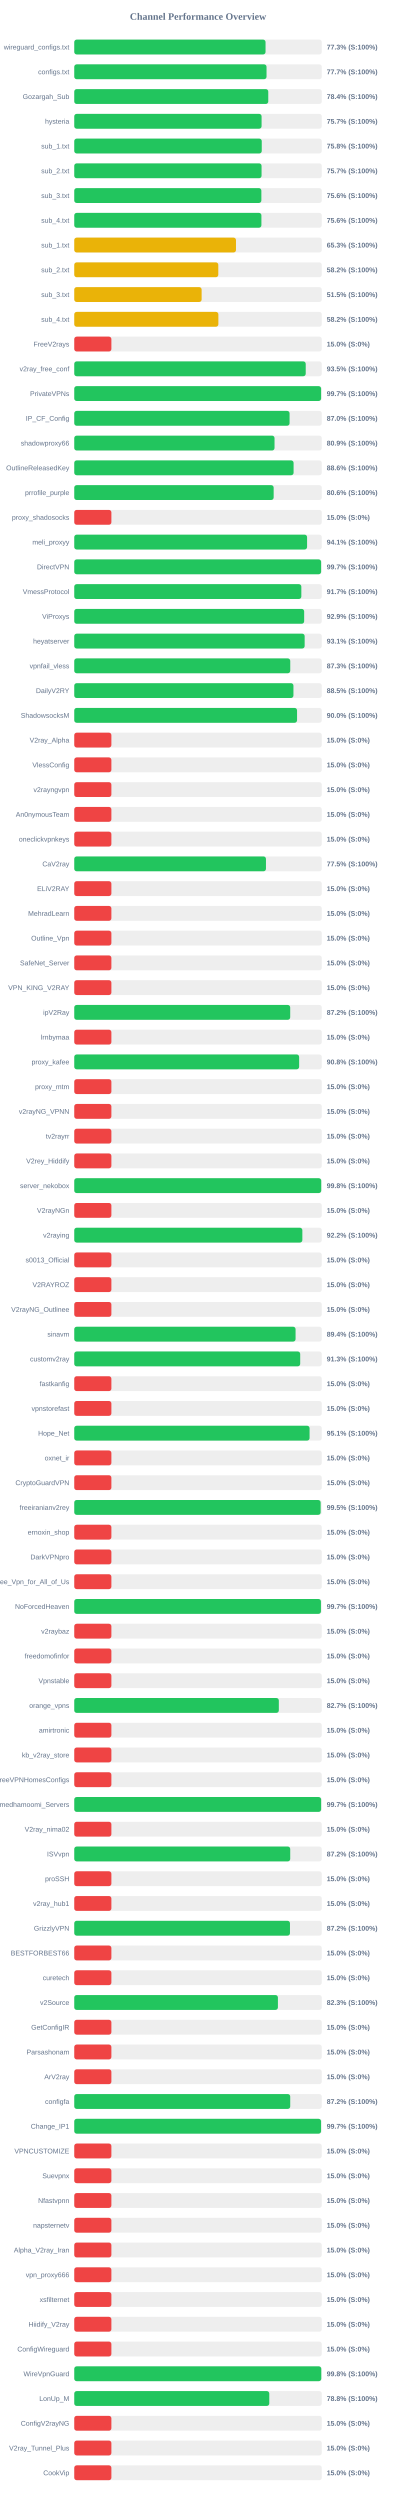
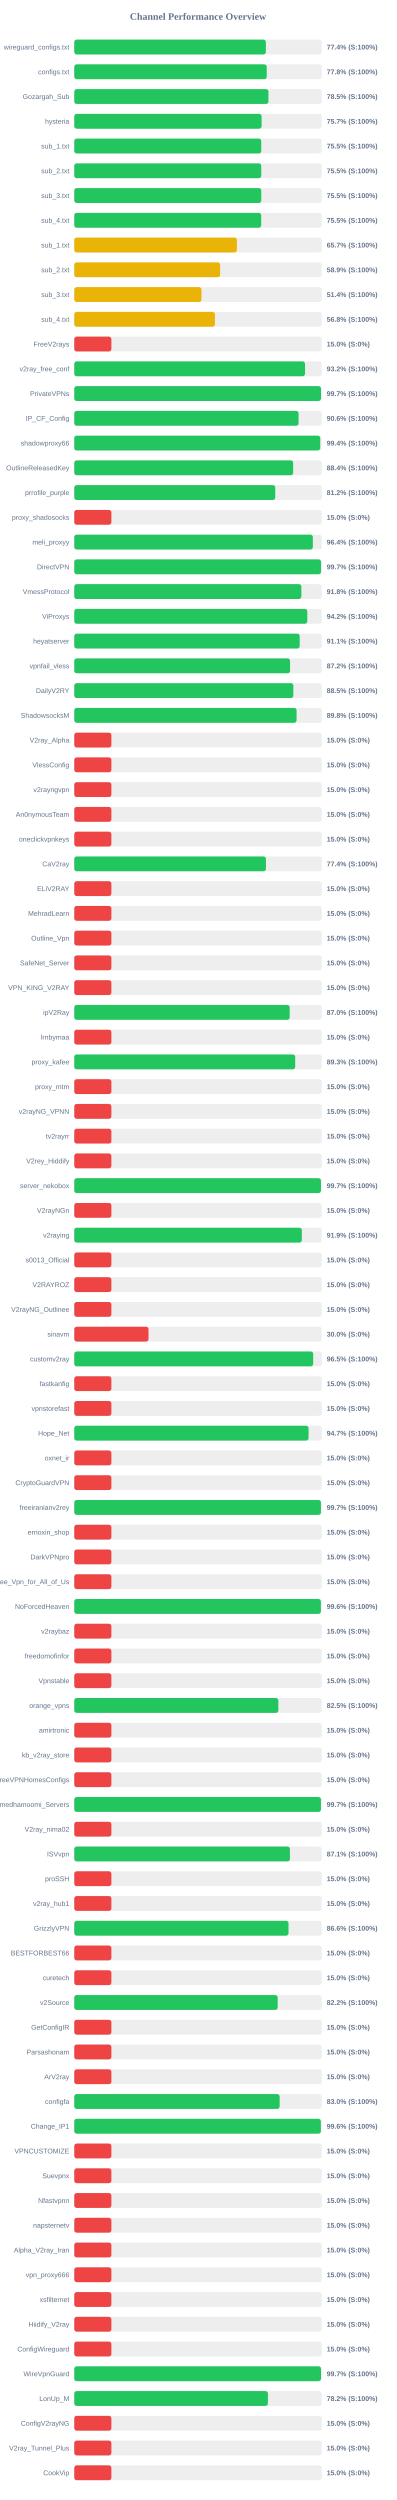
<svg xmlns="http://www.w3.org/2000/svg" width="800" height="5050" version="1.1">
  <style>
        .row { font: 14px Arial; fill: #64748b; }
        .score { font: bold 14px Arial; fill: #64748b; }
    </style>
  <text x="400" y="40" text-anchor="middle" font-size="20px" font-weight="bold" fill="#64748b">Channel Performance Overview</text>
  <rect x="150" y="80" width="500" height="30" fill="#eee" rx="5" />
-   <rect x="150" y="80" width="386.4" height="30" fill="#22c55e" rx="5" />
+   <rect x="150" y="80" width="387.05" height="30" fill="#22c55e" rx="5" />
  <text x="140" y="100" text-anchor="end" class="row">wireguard_configs.txt</text>
-   <text x="660" y="100" text-anchor="start" class="score">77.3% (S:100%)</text>
+   <text x="660" y="100" text-anchor="start" class="score">77.4% (S:100%)</text>
  <rect x="150" y="130" width="500" height="30" fill="#eee" rx="5" />
-   <rect x="150" y="130" width="388.4" height="30" fill="#22c55e" rx="5" />
+   <rect x="150" y="130" width="388.8" height="30" fill="#22c55e" rx="5" />
  <text x="140" y="150" text-anchor="end" class="row">configs.txt</text>
-   <text x="660" y="150" text-anchor="start" class="score">77.7% (S:100%)</text>
+   <text x="660" y="150" text-anchor="start" class="score">77.8% (S:100%)</text>
  <rect x="150" y="180" width="500" height="30" fill="#eee" rx="5" />
-   <rect x="150" y="180" width="391.9" height="30" fill="#22c55e" rx="5" />
+   <rect x="150" y="180" width="392.25" height="30" fill="#22c55e" rx="5" />
  <text x="140" y="200" text-anchor="end" class="row">Gozargah_Sub</text>
-   <text x="660" y="200" text-anchor="start" class="score">78.4% (S:100%)</text>
+   <text x="660" y="200" text-anchor="start" class="score">78.5% (S:100%)</text>
  <rect x="150" y="230" width="500" height="30" fill="#eee" rx="5" />
-   <rect x="150" y="230" width="378.4" height="30" fill="#22c55e" rx="5" />
+   <rect x="150" y="230" width="378.45" height="30" fill="#22c55e" rx="5" />
  <text x="140" y="250" text-anchor="end" class="row">hysteria</text>
  <text x="660" y="250" text-anchor="start" class="score">75.7% (S:100%)</text>
  <rect x="150" y="280" width="500" height="30" fill="#eee" rx="5" />
-   <rect x="150" y="280" width="378.75" height="30" fill="#22c55e" rx="5" />
+   <rect x="150" y="280" width="377.75" height="30" fill="#22c55e" rx="5" />
  <text x="140" y="300" text-anchor="end" class="row">sub_1.txt</text>
-   <text x="660" y="300" text-anchor="start" class="score">75.8% (S:100%)</text>
+   <text x="660" y="300" text-anchor="start" class="score">75.5% (S:100%)</text>
  <rect x="150" y="330" width="500" height="30" fill="#eee" rx="5" />
-   <rect x="150" y="330" width="378.35" height="30" fill="#22c55e" rx="5" />
+   <rect x="150" y="330" width="377.75" height="30" fill="#22c55e" rx="5" />
  <text x="140" y="350" text-anchor="end" class="row">sub_2.txt</text>
-   <text x="660" y="350" text-anchor="start" class="score">75.7% (S:100%)</text>
+   <text x="660" y="350" text-anchor="start" class="score">75.5% (S:100%)</text>
  <rect x="150" y="380" width="500" height="30" fill="#eee" rx="5" />
-   <rect x="150" y="380" width="377.95" height="30" fill="#22c55e" rx="5" />
+   <rect x="150" y="380" width="377.75" height="30" fill="#22c55e" rx="5" />
  <text x="140" y="400" text-anchor="end" class="row">sub_3.txt</text>
-   <text x="660" y="400" text-anchor="start" class="score">75.6% (S:100%)</text>
+   <text x="660" y="400" text-anchor="start" class="score">75.5% (S:100%)</text>
  <rect x="150" y="430" width="500" height="30" fill="#eee" rx="5" />
-   <rect x="150" y="430" width="378.05" height="30" fill="#22c55e" rx="5" />
+   <rect x="150" y="430" width="377.65" height="30" fill="#22c55e" rx="5" />
  <text x="140" y="450" text-anchor="end" class="row">sub_4.txt</text>
-   <text x="660" y="450" text-anchor="start" class="score">75.6% (S:100%)</text>
+   <text x="660" y="450" text-anchor="start" class="score">75.5% (S:100%)</text>
  <rect x="150" y="480" width="500" height="30" fill="#eee" rx="5" />
-   <rect x="150" y="480" width="326.7" height="30" fill="#eab308" rx="5" />
+   <rect x="150" y="480" width="328.5" height="30" fill="#eab308" rx="5" />
  <text x="140" y="500" text-anchor="end" class="row">sub_1.txt</text>
-   <text x="660" y="500" text-anchor="start" class="score">65.3% (S:100%)</text>
+   <text x="660" y="500" text-anchor="start" class="score">65.7% (S:100%)</text>
  <rect x="150" y="530" width="500" height="30" fill="#eee" rx="5" />
-   <rect x="150" y="530" width="290.95" height="30" fill="#eab308" rx="5" />
+   <rect x="150" y="530" width="294.65" height="30" fill="#eab308" rx="5" />
  <text x="140" y="550" text-anchor="end" class="row">sub_2.txt</text>
-   <text x="660" y="550" text-anchor="start" class="score">58.2% (S:100%)</text>
+   <text x="660" y="550" text-anchor="start" class="score">58.9% (S:100%)</text>
  <rect x="150" y="580" width="500" height="30" fill="#eee" rx="5" />
-   <rect x="150" y="580" width="257.3" height="30" fill="#eab308" rx="5" />
+   <rect x="150" y="580" width="257.0" height="30" fill="#eab308" rx="5" />
  <text x="140" y="600" text-anchor="end" class="row">sub_3.txt</text>
-   <text x="660" y="600" text-anchor="start" class="score">51.5% (S:100%)</text>
+   <text x="660" y="600" text-anchor="start" class="score">51.4% (S:100%)</text>
  <rect x="150" y="630" width="500" height="30" fill="#eee" rx="5" />
-   <rect x="150" y="630" width="291.1" height="30" fill="#eab308" rx="5" />
+   <rect x="150" y="630" width="284.15" height="30" fill="#eab308" rx="5" />
  <text x="140" y="650" text-anchor="end" class="row">sub_4.txt</text>
-   <text x="660" y="650" text-anchor="start" class="score">58.2% (S:100%)</text>
+   <text x="660" y="650" text-anchor="start" class="score">56.8% (S:100%)</text>
  <rect x="150" y="680" width="500" height="30" fill="#eee" rx="5" />
  <rect x="150" y="680" width="75.0" height="30" fill="#ef4444" rx="5" />
  <text x="140" y="700" text-anchor="end" class="row">FreeV2rays</text>
  <text x="660" y="700" text-anchor="start" class="score">15.0% (S:0%)</text>
  <rect x="150" y="730" width="500" height="30" fill="#eee" rx="5" />
-   <rect x="150" y="730" width="467.55" height="30" fill="#22c55e" rx="5" />
+   <rect x="150" y="730" width="466.15" height="30" fill="#22c55e" rx="5" />
  <text x="140" y="750" text-anchor="end" class="row">v2ray_free_conf</text>
-   <text x="660" y="750" text-anchor="start" class="score">93.5% (S:100%)</text>
+   <text x="660" y="750" text-anchor="start" class="score">93.2% (S:100%)</text>
  <rect x="150" y="780" width="500" height="30" fill="#eee" rx="5" />
-   <rect x="150" y="780" width="498.6" height="30" fill="#22c55e" rx="5" />
+   <rect x="150" y="780" width="498.45" height="30" fill="#22c55e" rx="5" />
  <text x="140" y="800" text-anchor="end" class="row">PrivateVPNs</text>
  <text x="660" y="800" text-anchor="start" class="score">99.7% (S:100%)</text>
  <rect x="150" y="830" width="500" height="30" fill="#eee" rx="5" />
-   <rect x="150" y="830" width="434.95" height="30" fill="#22c55e" rx="5" />
+   <rect x="150" y="830" width="453.1" height="30" fill="#22c55e" rx="5" />
  <text x="140" y="850" text-anchor="end" class="row">IP_CF_Config</text>
-   <text x="660" y="850" text-anchor="start" class="score">87.0% (S:100%)</text>
+   <text x="660" y="850" text-anchor="start" class="score">90.6% (S:100%)</text>
  <rect x="150" y="880" width="500" height="30" fill="#eee" rx="5" />
-   <rect x="150" y="880" width="404.55" height="30" fill="#22c55e" rx="5" />
+   <rect x="150" y="880" width="496.85" height="30" fill="#22c55e" rx="5" />
  <text x="140" y="900" text-anchor="end" class="row">shadowproxy66</text>
-   <text x="660" y="900" text-anchor="start" class="score">80.9% (S:100%)</text>
+   <text x="660" y="900" text-anchor="start" class="score">99.4% (S:100%)</text>
  <rect x="150" y="930" width="500" height="30" fill="#eee" rx="5" />
-   <rect x="150" y="930" width="443.05" height="30" fill="#22c55e" rx="5" />
+   <rect x="150" y="930" width="442.15" height="30" fill="#22c55e" rx="5" />
  <text x="140" y="950" text-anchor="end" class="row">OutlineReleasedKey</text>
-   <text x="660" y="950" text-anchor="start" class="score">88.6% (S:100%)</text>
+   <text x="660" y="950" text-anchor="start" class="score">88.4% (S:100%)</text>
  <rect x="150" y="980" width="500" height="30" fill="#eee" rx="5" />
-   <rect x="150" y="980" width="402.8" height="30" fill="#22c55e" rx="5" />
+   <rect x="150" y="980" width="406.0" height="30" fill="#22c55e" rx="5" />
  <text x="140" y="1000" text-anchor="end" class="row">prrofile_purple</text>
-   <text x="660" y="1000" text-anchor="start" class="score">80.6% (S:100%)</text>
+   <text x="660" y="1000" text-anchor="start" class="score">81.2% (S:100%)</text>
  <rect x="150" y="1030" width="500" height="30" fill="#eee" rx="5" />
  <rect x="150" y="1030" width="75.0" height="30" fill="#ef4444" rx="5" />
  <text x="140" y="1050" text-anchor="end" class="row">proxy_shadosocks</text>
  <text x="660" y="1050" text-anchor="start" class="score">15.0% (S:0%)</text>
  <rect x="150" y="1080" width="500" height="30" fill="#eee" rx="5" />
-   <rect x="150" y="1080" width="470.3" height="30" fill="#22c55e" rx="5" />
+   <rect x="150" y="1080" width="481.95" height="30" fill="#22c55e" rx="5" />
  <text x="140" y="1100" text-anchor="end" class="row">meli_proxyy</text>
-   <text x="660" y="1100" text-anchor="start" class="score">94.1% (S:100%)</text>
+   <text x="660" y="1100" text-anchor="start" class="score">96.4% (S:100%)</text>
  <rect x="150" y="1130" width="500" height="30" fill="#eee" rx="5" />
-   <rect x="150" y="1130" width="498.6" height="30" fill="#22c55e" rx="5" />
+   <rect x="150" y="1130" width="498.5" height="30" fill="#22c55e" rx="5" />
  <text x="140" y="1150" text-anchor="end" class="row">DirectVPN</text>
  <text x="660" y="1150" text-anchor="start" class="score">99.7% (S:100%)</text>
  <rect x="150" y="1180" width="500" height="30" fill="#eee" rx="5" />
-   <rect x="150" y="1180" width="458.7" height="30" fill="#22c55e" rx="5" />
+   <rect x="150" y="1180" width="458.8" height="30" fill="#22c55e" rx="5" />
  <text x="140" y="1200" text-anchor="end" class="row">VmessProtocol</text>
-   <text x="660" y="1200" text-anchor="start" class="score">91.7% (S:100%)</text>
+   <text x="660" y="1200" text-anchor="start" class="score">91.8% (S:100%)</text>
  <rect x="150" y="1230" width="500" height="30" fill="#eee" rx="5" />
-   <rect x="150" y="1230" width="464.4" height="30" fill="#22c55e" rx="5" />
+   <rect x="150" y="1230" width="470.75" height="30" fill="#22c55e" rx="5" />
  <text x="140" y="1250" text-anchor="end" class="row">ViProxys</text>
-   <text x="660" y="1250" text-anchor="start" class="score">92.9% (S:100%)</text>
+   <text x="660" y="1250" text-anchor="start" class="score">94.2% (S:100%)</text>
  <rect x="150" y="1280" width="500" height="30" fill="#eee" rx="5" />
-   <rect x="150" y="1280" width="465.4" height="30" fill="#22c55e" rx="5" />
+   <rect x="150" y="1280" width="455.4" height="30" fill="#22c55e" rx="5" />
  <text x="140" y="1300" text-anchor="end" class="row">heyatserver</text>
-   <text x="660" y="1300" text-anchor="start" class="score">93.1% (S:100%)</text>
+   <text x="660" y="1300" text-anchor="start" class="score">91.1% (S:100%)</text>
  <rect x="150" y="1330" width="500" height="30" fill="#eee" rx="5" />
-   <rect x="150" y="1330" width="436.3" height="30" fill="#22c55e" rx="5" />
+   <rect x="150" y="1330" width="435.95" height="30" fill="#22c55e" rx="5" />
  <text x="140" y="1350" text-anchor="end" class="row">vpnfail_vless</text>
-   <text x="660" y="1350" text-anchor="start" class="score">87.3% (S:100%)</text>
+   <text x="660" y="1350" text-anchor="start" class="score">87.2% (S:100%)</text>
  <rect x="150" y="1380" width="500" height="30" fill="#eee" rx="5" />
-   <rect x="150" y="1380" width="442.75" height="30" fill="#22c55e" rx="5" />
+   <rect x="150" y="1380" width="442.55" height="30" fill="#22c55e" rx="5" />
  <text x="140" y="1400" text-anchor="end" class="row">DailyV2RY</text>
  <text x="660" y="1400" text-anchor="start" class="score">88.5% (S:100%)</text>
  <rect x="150" y="1430" width="500" height="30" fill="#eee" rx="5" />
-   <rect x="150" y="1430" width="450.05" height="30" fill="#22c55e" rx="5" />
+   <rect x="150" y="1430" width="449.1" height="30" fill="#22c55e" rx="5" />
  <text x="140" y="1450" text-anchor="end" class="row">ShadowsocksM</text>
-   <text x="660" y="1450" text-anchor="start" class="score">90.0% (S:100%)</text>
+   <text x="660" y="1450" text-anchor="start" class="score">89.8% (S:100%)</text>
  <rect x="150" y="1480" width="500" height="30" fill="#eee" rx="5" />
  <rect x="150" y="1480" width="75.0" height="30" fill="#ef4444" rx="5" />
  <text x="140" y="1500" text-anchor="end" class="row">V2ray_Alpha</text>
  <text x="660" y="1500" text-anchor="start" class="score">15.0% (S:0%)</text>
  <rect x="150" y="1530" width="500" height="30" fill="#eee" rx="5" />
  <rect x="150" y="1530" width="75.0" height="30" fill="#ef4444" rx="5" />
  <text x="140" y="1550" text-anchor="end" class="row">VlessConfig</text>
  <text x="660" y="1550" text-anchor="start" class="score">15.0% (S:0%)</text>
  <rect x="150" y="1580" width="500" height="30" fill="#eee" rx="5" />
  <rect x="150" y="1580" width="75.0" height="30" fill="#ef4444" rx="5" />
  <text x="140" y="1600" text-anchor="end" class="row">v2rayngvpn</text>
  <text x="660" y="1600" text-anchor="start" class="score">15.0% (S:0%)</text>
  <rect x="150" y="1630" width="500" height="30" fill="#eee" rx="5" />
  <rect x="150" y="1630" width="75.0" height="30" fill="#ef4444" rx="5" />
  <text x="140" y="1650" text-anchor="end" class="row">An0nymousTeam</text>
  <text x="660" y="1650" text-anchor="start" class="score">15.0% (S:0%)</text>
  <rect x="150" y="1680" width="500" height="30" fill="#eee" rx="5" />
  <rect x="150" y="1680" width="75.0" height="30" fill="#ef4444" rx="5" />
  <text x="140" y="1700" text-anchor="end" class="row">oneclickvpnkeys</text>
  <text x="660" y="1700" text-anchor="start" class="score">15.0% (S:0%)</text>
  <rect x="150" y="1730" width="500" height="30" fill="#eee" rx="5" />
-   <rect x="150" y="1730" width="387.25" height="30" fill="#22c55e" rx="5" />
+   <rect x="150" y="1730" width="387.2" height="30" fill="#22c55e" rx="5" />
  <text x="140" y="1750" text-anchor="end" class="row">CaV2ray</text>
-   <text x="660" y="1750" text-anchor="start" class="score">77.5% (S:100%)</text>
+   <text x="660" y="1750" text-anchor="start" class="score">77.4% (S:100%)</text>
  <rect x="150" y="1780" width="500" height="30" fill="#eee" rx="5" />
  <rect x="150" y="1780" width="75.0" height="30" fill="#ef4444" rx="5" />
  <text x="140" y="1800" text-anchor="end" class="row">ELiV2RAY</text>
  <text x="660" y="1800" text-anchor="start" class="score">15.0% (S:0%)</text>
  <rect x="150" y="1830" width="500" height="30" fill="#eee" rx="5" />
  <rect x="150" y="1830" width="75.0" height="30" fill="#ef4444" rx="5" />
  <text x="140" y="1850" text-anchor="end" class="row">MehradLearn</text>
  <text x="660" y="1850" text-anchor="start" class="score">15.0% (S:0%)</text>
  <rect x="150" y="1880" width="500" height="30" fill="#eee" rx="5" />
  <rect x="150" y="1880" width="75.0" height="30" fill="#ef4444" rx="5" />
  <text x="140" y="1900" text-anchor="end" class="row">Outline_Vpn</text>
  <text x="660" y="1900" text-anchor="start" class="score">15.0% (S:0%)</text>
  <rect x="150" y="1930" width="500" height="30" fill="#eee" rx="5" />
  <rect x="150" y="1930" width="75.0" height="30" fill="#ef4444" rx="5" />
  <text x="140" y="1950" text-anchor="end" class="row">SafeNet_Server</text>
  <text x="660" y="1950" text-anchor="start" class="score">15.0% (S:0%)</text>
  <rect x="150" y="1980" width="500" height="30" fill="#eee" rx="5" />
  <rect x="150" y="1980" width="75.0" height="30" fill="#ef4444" rx="5" />
  <text x="140" y="2000" text-anchor="end" class="row">VPN_KING_V2RAY</text>
  <text x="660" y="2000" text-anchor="start" class="score">15.0% (S:0%)</text>
  <rect x="150" y="2030" width="500" height="30" fill="#eee" rx="5" />
-   <rect x="150" y="2030" width="436.2" height="30" fill="#22c55e" rx="5" />
+   <rect x="150" y="2030" width="435.2" height="30" fill="#22c55e" rx="5" />
  <text x="140" y="2050" text-anchor="end" class="row">ipV2Ray</text>
-   <text x="660" y="2050" text-anchor="start" class="score">87.2% (S:100%)</text>
+   <text x="660" y="2050" text-anchor="start" class="score">87.0% (S:100%)</text>
  <rect x="150" y="2080" width="500" height="30" fill="#eee" rx="5" />
  <rect x="150" y="2080" width="75.0" height="30" fill="#ef4444" rx="5" />
  <text x="140" y="2100" text-anchor="end" class="row">lrnbymaa</text>
  <text x="660" y="2100" text-anchor="start" class="score">15.0% (S:0%)</text>
  <rect x="150" y="2130" width="500" height="30" fill="#eee" rx="5" />
-   <rect x="150" y="2130" width="454.25" height="30" fill="#22c55e" rx="5" />
+   <rect x="150" y="2130" width="446.3" height="30" fill="#22c55e" rx="5" />
  <text x="140" y="2150" text-anchor="end" class="row">proxy_kafee</text>
-   <text x="660" y="2150" text-anchor="start" class="score">90.8% (S:100%)</text>
+   <text x="660" y="2150" text-anchor="start" class="score">89.3% (S:100%)</text>
  <rect x="150" y="2180" width="500" height="30" fill="#eee" rx="5" />
  <rect x="150" y="2180" width="75.0" height="30" fill="#ef4444" rx="5" />
  <text x="140" y="2200" text-anchor="end" class="row">proxy_mtm</text>
  <text x="660" y="2200" text-anchor="start" class="score">15.0% (S:0%)</text>
  <rect x="150" y="2230" width="500" height="30" fill="#eee" rx="5" />
  <rect x="150" y="2230" width="75.0" height="30" fill="#ef4444" rx="5" />
  <text x="140" y="2250" text-anchor="end" class="row">v2rayNG_VPNN</text>
  <text x="660" y="2250" text-anchor="start" class="score">15.0% (S:0%)</text>
  <rect x="150" y="2280" width="500" height="30" fill="#eee" rx="5" />
  <rect x="150" y="2280" width="75.0" height="30" fill="#ef4444" rx="5" />
  <text x="140" y="2300" text-anchor="end" class="row">tv2rayrr</text>
  <text x="660" y="2300" text-anchor="start" class="score">15.0% (S:0%)</text>
  <rect x="150" y="2330" width="500" height="30" fill="#eee" rx="5" />
  <rect x="150" y="2330" width="75.0" height="30" fill="#ef4444" rx="5" />
  <text x="140" y="2350" text-anchor="end" class="row">V2rey_Hiddify</text>
  <text x="660" y="2350" text-anchor="start" class="score">15.0% (S:0%)</text>
  <rect x="150" y="2380" width="500" height="30" fill="#eee" rx="5" />
-   <rect x="150" y="2380" width="498.85" height="30" fill="#22c55e" rx="5" />
+   <rect x="150" y="2380" width="498.3" height="30" fill="#22c55e" rx="5" />
  <text x="140" y="2400" text-anchor="end" class="row">server_nekobox</text>
-   <text x="660" y="2400" text-anchor="start" class="score">99.8% (S:100%)</text>
+   <text x="660" y="2400" text-anchor="start" class="score">99.7% (S:100%)</text>
  <rect x="150" y="2430" width="500" height="30" fill="#eee" rx="5" />
  <rect x="150" y="2430" width="75.0" height="30" fill="#ef4444" rx="5" />
  <text x="140" y="2450" text-anchor="end" class="row">V2rayNGn</text>
  <text x="660" y="2450" text-anchor="start" class="score">15.0% (S:0%)</text>
  <rect x="150" y="2480" width="500" height="30" fill="#eee" rx="5" />
-   <rect x="150" y="2480" width="460.75" height="30" fill="#22c55e" rx="5" />
+   <rect x="150" y="2480" width="459.7" height="30" fill="#22c55e" rx="5" />
  <text x="140" y="2500" text-anchor="end" class="row">v2raying</text>
-   <text x="660" y="2500" text-anchor="start" class="score">92.2% (S:100%)</text>
+   <text x="660" y="2500" text-anchor="start" class="score">91.9% (S:100%)</text>
  <rect x="150" y="2530" width="500" height="30" fill="#eee" rx="5" />
  <rect x="150" y="2530" width="75.0" height="30" fill="#ef4444" rx="5" />
  <text x="140" y="2550" text-anchor="end" class="row">s0013_Official</text>
  <text x="660" y="2550" text-anchor="start" class="score">15.0% (S:0%)</text>
  <rect x="150" y="2580" width="500" height="30" fill="#eee" rx="5" />
  <rect x="150" y="2580" width="75.0" height="30" fill="#ef4444" rx="5" />
  <text x="140" y="2600" text-anchor="end" class="row">V2RAYROZ</text>
  <text x="660" y="2600" text-anchor="start" class="score">15.0% (S:0%)</text>
  <rect x="150" y="2630" width="500" height="30" fill="#eee" rx="5" />
  <rect x="150" y="2630" width="75.0" height="30" fill="#ef4444" rx="5" />
  <text x="140" y="2650" text-anchor="end" class="row">V2rayNG_Outlinee</text>
  <text x="660" y="2650" text-anchor="start" class="score">15.0% (S:0%)</text>
  <rect x="150" y="2680" width="500" height="30" fill="#eee" rx="5" />
-   <rect x="150" y="2680" width="447.05" height="30" fill="#22c55e" rx="5" />
+   <rect x="150" y="2680" width="150.0" height="30" fill="#ef4444" rx="5" />
  <text x="140" y="2700" text-anchor="end" class="row">sinavm</text>
-   <text x="660" y="2700" text-anchor="start" class="score">89.4% (S:100%)</text>
+   <text x="660" y="2700" text-anchor="start" class="score">30.0% (S:0%)</text>
  <rect x="150" y="2730" width="500" height="30" fill="#eee" rx="5" />
-   <rect x="150" y="2730" width="456.4" height="30" fill="#22c55e" rx="5" />
+   <rect x="150" y="2730" width="482.7" height="30" fill="#22c55e" rx="5" />
  <text x="140" y="2750" text-anchor="end" class="row">customv2ray</text>
-   <text x="660" y="2750" text-anchor="start" class="score">91.3% (S:100%)</text>
+   <text x="660" y="2750" text-anchor="start" class="score">96.5% (S:100%)</text>
  <rect x="150" y="2780" width="500" height="30" fill="#eee" rx="5" />
  <rect x="150" y="2780" width="75.0" height="30" fill="#ef4444" rx="5" />
  <text x="140" y="2800" text-anchor="end" class="row">fastkanfig</text>
  <text x="660" y="2800" text-anchor="start" class="score">15.0% (S:0%)</text>
  <rect x="150" y="2830" width="500" height="30" fill="#eee" rx="5" />
  <rect x="150" y="2830" width="75.0" height="30" fill="#ef4444" rx="5" />
  <text x="140" y="2850" text-anchor="end" class="row">vpnstorefast</text>
  <text x="660" y="2850" text-anchor="start" class="score">15.0% (S:0%)</text>
  <rect x="150" y="2880" width="500" height="30" fill="#eee" rx="5" />
-   <rect x="150" y="2880" width="475.35" height="30" fill="#22c55e" rx="5" />
+   <rect x="150" y="2880" width="473.3" height="30" fill="#22c55e" rx="5" />
  <text x="140" y="2900" text-anchor="end" class="row">Hope_Net</text>
-   <text x="660" y="2900" text-anchor="start" class="score">95.1% (S:100%)</text>
+   <text x="660" y="2900" text-anchor="start" class="score">94.7% (S:100%)</text>
  <rect x="150" y="2930" width="500" height="30" fill="#eee" rx="5" />
  <rect x="150" y="2930" width="75.0" height="30" fill="#ef4444" rx="5" />
  <text x="140" y="2950" text-anchor="end" class="row">oxnet_ir</text>
  <text x="660" y="2950" text-anchor="start" class="score">15.0% (S:0%)</text>
  <rect x="150" y="2980" width="500" height="30" fill="#eee" rx="5" />
  <rect x="150" y="2980" width="75.0" height="30" fill="#ef4444" rx="5" />
  <text x="140" y="3000" text-anchor="end" class="row">CryptoGuardVPN</text>
  <text x="660" y="3000" text-anchor="start" class="score">15.0% (S:0%)</text>
  <rect x="150" y="3030" width="500" height="30" fill="#eee" rx="5" />
-   <rect x="150" y="3030" width="497.7" height="30" fill="#22c55e" rx="5" />
+   <rect x="150" y="3030" width="498.3" height="30" fill="#22c55e" rx="5" />
  <text x="140" y="3050" text-anchor="end" class="row">freeiranianv2rey</text>
-   <text x="660" y="3050" text-anchor="start" class="score">99.5% (S:100%)</text>
+   <text x="660" y="3050" text-anchor="start" class="score">99.7% (S:100%)</text>
  <rect x="150" y="3080" width="500" height="30" fill="#eee" rx="5" />
  <rect x="150" y="3080" width="75.0" height="30" fill="#ef4444" rx="5" />
  <text x="140" y="3100" text-anchor="end" class="row">ernoxin_shop</text>
  <text x="660" y="3100" text-anchor="start" class="score">15.0% (S:0%)</text>
  <rect x="150" y="3130" width="500" height="30" fill="#eee" rx="5" />
  <rect x="150" y="3130" width="75.0" height="30" fill="#ef4444" rx="5" />
  <text x="140" y="3150" text-anchor="end" class="row">DarkVPNpro</text>
  <text x="660" y="3150" text-anchor="start" class="score">15.0% (S:0%)</text>
  <rect x="150" y="3180" width="500" height="30" fill="#eee" rx="5" />
  <rect x="150" y="3180" width="75.0" height="30" fill="#ef4444" rx="5" />
  <text x="140" y="3200" text-anchor="end" class="row">Free_Vpn_for_All_of_Us</text>
  <text x="660" y="3200" text-anchor="start" class="score">15.0% (S:0%)</text>
  <rect x="150" y="3230" width="500" height="30" fill="#eee" rx="5" />
-   <rect x="150" y="3230" width="498.3" height="30" fill="#22c55e" rx="5" />
+   <rect x="150" y="3230" width="498.2" height="30" fill="#22c55e" rx="5" />
  <text x="140" y="3250" text-anchor="end" class="row">NoForcedHeaven</text>
-   <text x="660" y="3250" text-anchor="start" class="score">99.7% (S:100%)</text>
+   <text x="660" y="3250" text-anchor="start" class="score">99.6% (S:100%)</text>
  <rect x="150" y="3280" width="500" height="30" fill="#eee" rx="5" />
  <rect x="150" y="3280" width="75.0" height="30" fill="#ef4444" rx="5" />
  <text x="140" y="3300" text-anchor="end" class="row">v2raybaz</text>
  <text x="660" y="3300" text-anchor="start" class="score">15.0% (S:0%)</text>
  <rect x="150" y="3330" width="500" height="30" fill="#eee" rx="5" />
  <rect x="150" y="3330" width="75.0" height="30" fill="#ef4444" rx="5" />
  <text x="140" y="3350" text-anchor="end" class="row">freedomofinfor</text>
  <text x="660" y="3350" text-anchor="start" class="score">15.0% (S:0%)</text>
  <rect x="150" y="3380" width="500" height="30" fill="#eee" rx="5" />
  <rect x="150" y="3380" width="75.0" height="30" fill="#ef4444" rx="5" />
  <text x="140" y="3400" text-anchor="end" class="row">Vpnstable</text>
  <text x="660" y="3400" text-anchor="start" class="score">15.0% (S:0%)</text>
  <rect x="150" y="3430" width="500" height="30" fill="#eee" rx="5" />
-   <rect x="150" y="3430" width="413.25" height="30" fill="#22c55e" rx="5" />
+   <rect x="150" y="3430" width="412.3" height="30" fill="#22c55e" rx="5" />
  <text x="140" y="3450" text-anchor="end" class="row">orange_vpns</text>
-   <text x="660" y="3450" text-anchor="start" class="score">82.7% (S:100%)</text>
+   <text x="660" y="3450" text-anchor="start" class="score">82.5% (S:100%)</text>
  <rect x="150" y="3480" width="500" height="30" fill="#eee" rx="5" />
  <rect x="150" y="3480" width="75.0" height="30" fill="#ef4444" rx="5" />
  <text x="140" y="3500" text-anchor="end" class="row">amirtronic</text>
  <text x="660" y="3500" text-anchor="start" class="score">15.0% (S:0%)</text>
  <rect x="150" y="3530" width="500" height="30" fill="#eee" rx="5" />
  <rect x="150" y="3530" width="75.0" height="30" fill="#ef4444" rx="5" />
  <text x="140" y="3550" text-anchor="end" class="row">kb_v2ray_store</text>
  <text x="660" y="3550" text-anchor="start" class="score">15.0% (S:0%)</text>
  <rect x="150" y="3580" width="500" height="30" fill="#eee" rx="5" />
  <rect x="150" y="3580" width="75.0" height="30" fill="#ef4444" rx="5" />
  <text x="140" y="3600" text-anchor="end" class="row">FreeVPNHomesConfigs</text>
  <text x="660" y="3600" text-anchor="start" class="score">15.0% (S:0%)</text>
  <rect x="150" y="3630" width="500" height="30" fill="#eee" rx="5" />
-   <rect x="150" y="3630" width="498.65" height="30" fill="#22c55e" rx="5" />
+   <rect x="150" y="3630" width="498.3" height="30" fill="#22c55e" rx="5" />
  <text x="140" y="3650" text-anchor="end" class="row">Ahmedhamoomi_Servers</text>
  <text x="660" y="3650" text-anchor="start" class="score">99.7% (S:100%)</text>
  <rect x="150" y="3680" width="500" height="30" fill="#eee" rx="5" />
  <rect x="150" y="3680" width="75.0" height="30" fill="#ef4444" rx="5" />
  <text x="140" y="3700" text-anchor="end" class="row">V2ray_nima02</text>
  <text x="660" y="3700" text-anchor="start" class="score">15.0% (S:0%)</text>
  <rect x="150" y="3730" width="500" height="30" fill="#eee" rx="5" />
-   <rect x="150" y="3730" width="436.25" height="30" fill="#22c55e" rx="5" />
+   <rect x="150" y="3730" width="435.65" height="30" fill="#22c55e" rx="5" />
  <text x="140" y="3750" text-anchor="end" class="row">ISVvpn</text>
-   <text x="660" y="3750" text-anchor="start" class="score">87.2% (S:100%)</text>
+   <text x="660" y="3750" text-anchor="start" class="score">87.1% (S:100%)</text>
  <rect x="150" y="3780" width="500" height="30" fill="#eee" rx="5" />
  <rect x="150" y="3780" width="75.0" height="30" fill="#ef4444" rx="5" />
  <text x="140" y="3800" text-anchor="end" class="row">proSSH</text>
  <text x="660" y="3800" text-anchor="start" class="score">15.0% (S:0%)</text>
  <rect x="150" y="3830" width="500" height="30" fill="#eee" rx="5" />
  <rect x="150" y="3830" width="75.0" height="30" fill="#ef4444" rx="5" />
  <text x="140" y="3850" text-anchor="end" class="row">v2ray_hub1</text>
  <text x="660" y="3850" text-anchor="start" class="score">15.0% (S:0%)</text>
  <rect x="150" y="3880" width="500" height="30" fill="#eee" rx="5" />
-   <rect x="150" y="3880" width="435.75" height="30" fill="#22c55e" rx="5" />
+   <rect x="150" y="3880" width="432.8" height="30" fill="#22c55e" rx="5" />
  <text x="140" y="3900" text-anchor="end" class="row">GrizzlyVPN</text>
-   <text x="660" y="3900" text-anchor="start" class="score">87.2% (S:100%)</text>
+   <text x="660" y="3900" text-anchor="start" class="score">86.6% (S:100%)</text>
  <rect x="150" y="3930" width="500" height="30" fill="#eee" rx="5" />
  <rect x="150" y="3930" width="75.0" height="30" fill="#ef4444" rx="5" />
  <text x="140" y="3950" text-anchor="end" class="row">BESTFORBEST66</text>
  <text x="660" y="3950" text-anchor="start" class="score">15.0% (S:0%)</text>
  <rect x="150" y="3980" width="500" height="30" fill="#eee" rx="5" />
  <rect x="150" y="3980" width="75.0" height="30" fill="#ef4444" rx="5" />
  <text x="140" y="4000" text-anchor="end" class="row">curetech</text>
  <text x="660" y="4000" text-anchor="start" class="score">15.0% (S:0%)</text>
  <rect x="150" y="4030" width="500" height="30" fill="#eee" rx="5" />
-   <rect x="150" y="4030" width="411.4" height="30" fill="#22c55e" rx="5" />
+   <rect x="150" y="4030" width="410.95" height="30" fill="#22c55e" rx="5" />
  <text x="140" y="4050" text-anchor="end" class="row">v2Source</text>
-   <text x="660" y="4050" text-anchor="start" class="score">82.3% (S:100%)</text>
+   <text x="660" y="4050" text-anchor="start" class="score">82.2% (S:100%)</text>
  <rect x="150" y="4080" width="500" height="30" fill="#eee" rx="5" />
  <rect x="150" y="4080" width="75.0" height="30" fill="#ef4444" rx="5" />
  <text x="140" y="4100" text-anchor="end" class="row">GetConfigIR</text>
  <text x="660" y="4100" text-anchor="start" class="score">15.0% (S:0%)</text>
  <rect x="150" y="4130" width="500" height="30" fill="#eee" rx="5" />
  <rect x="150" y="4130" width="75.0" height="30" fill="#ef4444" rx="5" />
  <text x="140" y="4150" text-anchor="end" class="row">Parsashonam</text>
  <text x="660" y="4150" text-anchor="start" class="score">15.0% (S:0%)</text>
  <rect x="150" y="4180" width="500" height="30" fill="#eee" rx="5" />
  <rect x="150" y="4180" width="75.0" height="30" fill="#ef4444" rx="5" />
  <text x="140" y="4200" text-anchor="end" class="row">ArV2ray</text>
  <text x="660" y="4200" text-anchor="start" class="score">15.0% (S:0%)</text>
  <rect x="150" y="4230" width="500" height="30" fill="#eee" rx="5" />
-   <rect x="150" y="4230" width="436.25" height="30" fill="#22c55e" rx="5" />
+   <rect x="150" y="4230" width="414.9" height="30" fill="#22c55e" rx="5" />
  <text x="140" y="4250" text-anchor="end" class="row">configfa</text>
-   <text x="660" y="4250" text-anchor="start" class="score">87.2% (S:100%)</text>
+   <text x="660" y="4250" text-anchor="start" class="score">83.0% (S:100%)</text>
  <rect x="150" y="4280" width="500" height="30" fill="#eee" rx="5" />
-   <rect x="150" y="4280" width="498.5" height="30" fill="#22c55e" rx="5" />
+   <rect x="150" y="4280" width="498.15" height="30" fill="#22c55e" rx="5" />
  <text x="140" y="4300" text-anchor="end" class="row">Change_IP1</text>
-   <text x="660" y="4300" text-anchor="start" class="score">99.7% (S:100%)</text>
+   <text x="660" y="4300" text-anchor="start" class="score">99.6% (S:100%)</text>
  <rect x="150" y="4330" width="500" height="30" fill="#eee" rx="5" />
  <rect x="150" y="4330" width="75.0" height="30" fill="#ef4444" rx="5" />
  <text x="140" y="4350" text-anchor="end" class="row">VPNCUSTOMIZE</text>
  <text x="660" y="4350" text-anchor="start" class="score">15.0% (S:0%)</text>
  <rect x="150" y="4380" width="500" height="30" fill="#eee" rx="5" />
  <rect x="150" y="4380" width="75.0" height="30" fill="#ef4444" rx="5" />
  <text x="140" y="4400" text-anchor="end" class="row">Suevpnx</text>
  <text x="660" y="4400" text-anchor="start" class="score">15.0% (S:0%)</text>
  <rect x="150" y="4430" width="500" height="30" fill="#eee" rx="5" />
  <rect x="150" y="4430" width="75.0" height="30" fill="#ef4444" rx="5" />
  <text x="140" y="4450" text-anchor="end" class="row">Nfastvpnn</text>
  <text x="660" y="4450" text-anchor="start" class="score">15.0% (S:0%)</text>
  <rect x="150" y="4480" width="500" height="30" fill="#eee" rx="5" />
  <rect x="150" y="4480" width="75.0" height="30" fill="#ef4444" rx="5" />
  <text x="140" y="4500" text-anchor="end" class="row">napsternetv</text>
  <text x="660" y="4500" text-anchor="start" class="score">15.0% (S:0%)</text>
  <rect x="150" y="4530" width="500" height="30" fill="#eee" rx="5" />
  <rect x="150" y="4530" width="75.0" height="30" fill="#ef4444" rx="5" />
  <text x="140" y="4550" text-anchor="end" class="row">Alpha_V2ray_Iran</text>
  <text x="660" y="4550" text-anchor="start" class="score">15.0% (S:0%)</text>
  <rect x="150" y="4580" width="500" height="30" fill="#eee" rx="5" />
  <rect x="150" y="4580" width="75.0" height="30" fill="#ef4444" rx="5" />
  <text x="140" y="4600" text-anchor="end" class="row">vpn_proxy666</text>
  <text x="660" y="4600" text-anchor="start" class="score">15.0% (S:0%)</text>
  <rect x="150" y="4630" width="500" height="30" fill="#eee" rx="5" />
  <rect x="150" y="4630" width="75.0" height="30" fill="#ef4444" rx="5" />
  <text x="140" y="4650" text-anchor="end" class="row">xsfilternet</text>
  <text x="660" y="4650" text-anchor="start" class="score">15.0% (S:0%)</text>
  <rect x="150" y="4680" width="500" height="30" fill="#eee" rx="5" />
  <rect x="150" y="4680" width="75.0" height="30" fill="#ef4444" rx="5" />
  <text x="140" y="4700" text-anchor="end" class="row">Hiidify_V2ray</text>
  <text x="660" y="4700" text-anchor="start" class="score">15.0% (S:0%)</text>
  <rect x="150" y="4730" width="500" height="30" fill="#eee" rx="5" />
  <rect x="150" y="4730" width="75.0" height="30" fill="#ef4444" rx="5" />
  <text x="140" y="4750" text-anchor="end" class="row">ConfigWireguard</text>
  <text x="660" y="4750" text-anchor="start" class="score">15.0% (S:0%)</text>
  <rect x="150" y="4780" width="500" height="30" fill="#eee" rx="5" />
-   <rect x="150" y="4780" width="498.95" height="30" fill="#22c55e" rx="5" />
+   <rect x="150" y="4780" width="498.45" height="30" fill="#22c55e" rx="5" />
  <text x="140" y="4800" text-anchor="end" class="row">WireVpnGuard</text>
-   <text x="660" y="4800" text-anchor="start" class="score">99.8% (S:100%)</text>
+   <text x="660" y="4800" text-anchor="start" class="score">99.7% (S:100%)</text>
  <rect x="150" y="4830" width="500" height="30" fill="#eee" rx="5" />
-   <rect x="150" y="4830" width="393.95" height="30" fill="#22c55e" rx="5" />
+   <rect x="150" y="4830" width="391.2" height="30" fill="#22c55e" rx="5" />
  <text x="140" y="4850" text-anchor="end" class="row">LonUp_M</text>
-   <text x="660" y="4850" text-anchor="start" class="score">78.8% (S:100%)</text>
+   <text x="660" y="4850" text-anchor="start" class="score">78.2% (S:100%)</text>
  <rect x="150" y="4880" width="500" height="30" fill="#eee" rx="5" />
  <rect x="150" y="4880" width="75.0" height="30" fill="#ef4444" rx="5" />
  <text x="140" y="4900" text-anchor="end" class="row">ConfigV2rayNG</text>
  <text x="660" y="4900" text-anchor="start" class="score">15.0% (S:0%)</text>
  <rect x="150" y="4930" width="500" height="30" fill="#eee" rx="5" />
  <rect x="150" y="4930" width="75.0" height="30" fill="#ef4444" rx="5" />
  <text x="140" y="4950" text-anchor="end" class="row">V2ray_Tunnel_Plus</text>
  <text x="660" y="4950" text-anchor="start" class="score">15.0% (S:0%)</text>
  <rect x="150" y="4980" width="500" height="30" fill="#eee" rx="5" />
  <rect x="150" y="4980" width="75.0" height="30" fill="#ef4444" rx="5" />
  <text x="140" y="5000" text-anchor="end" class="row">CookVip</text>
  <text x="660" y="5000" text-anchor="start" class="score">15.0% (S:0%)</text>
</svg>
